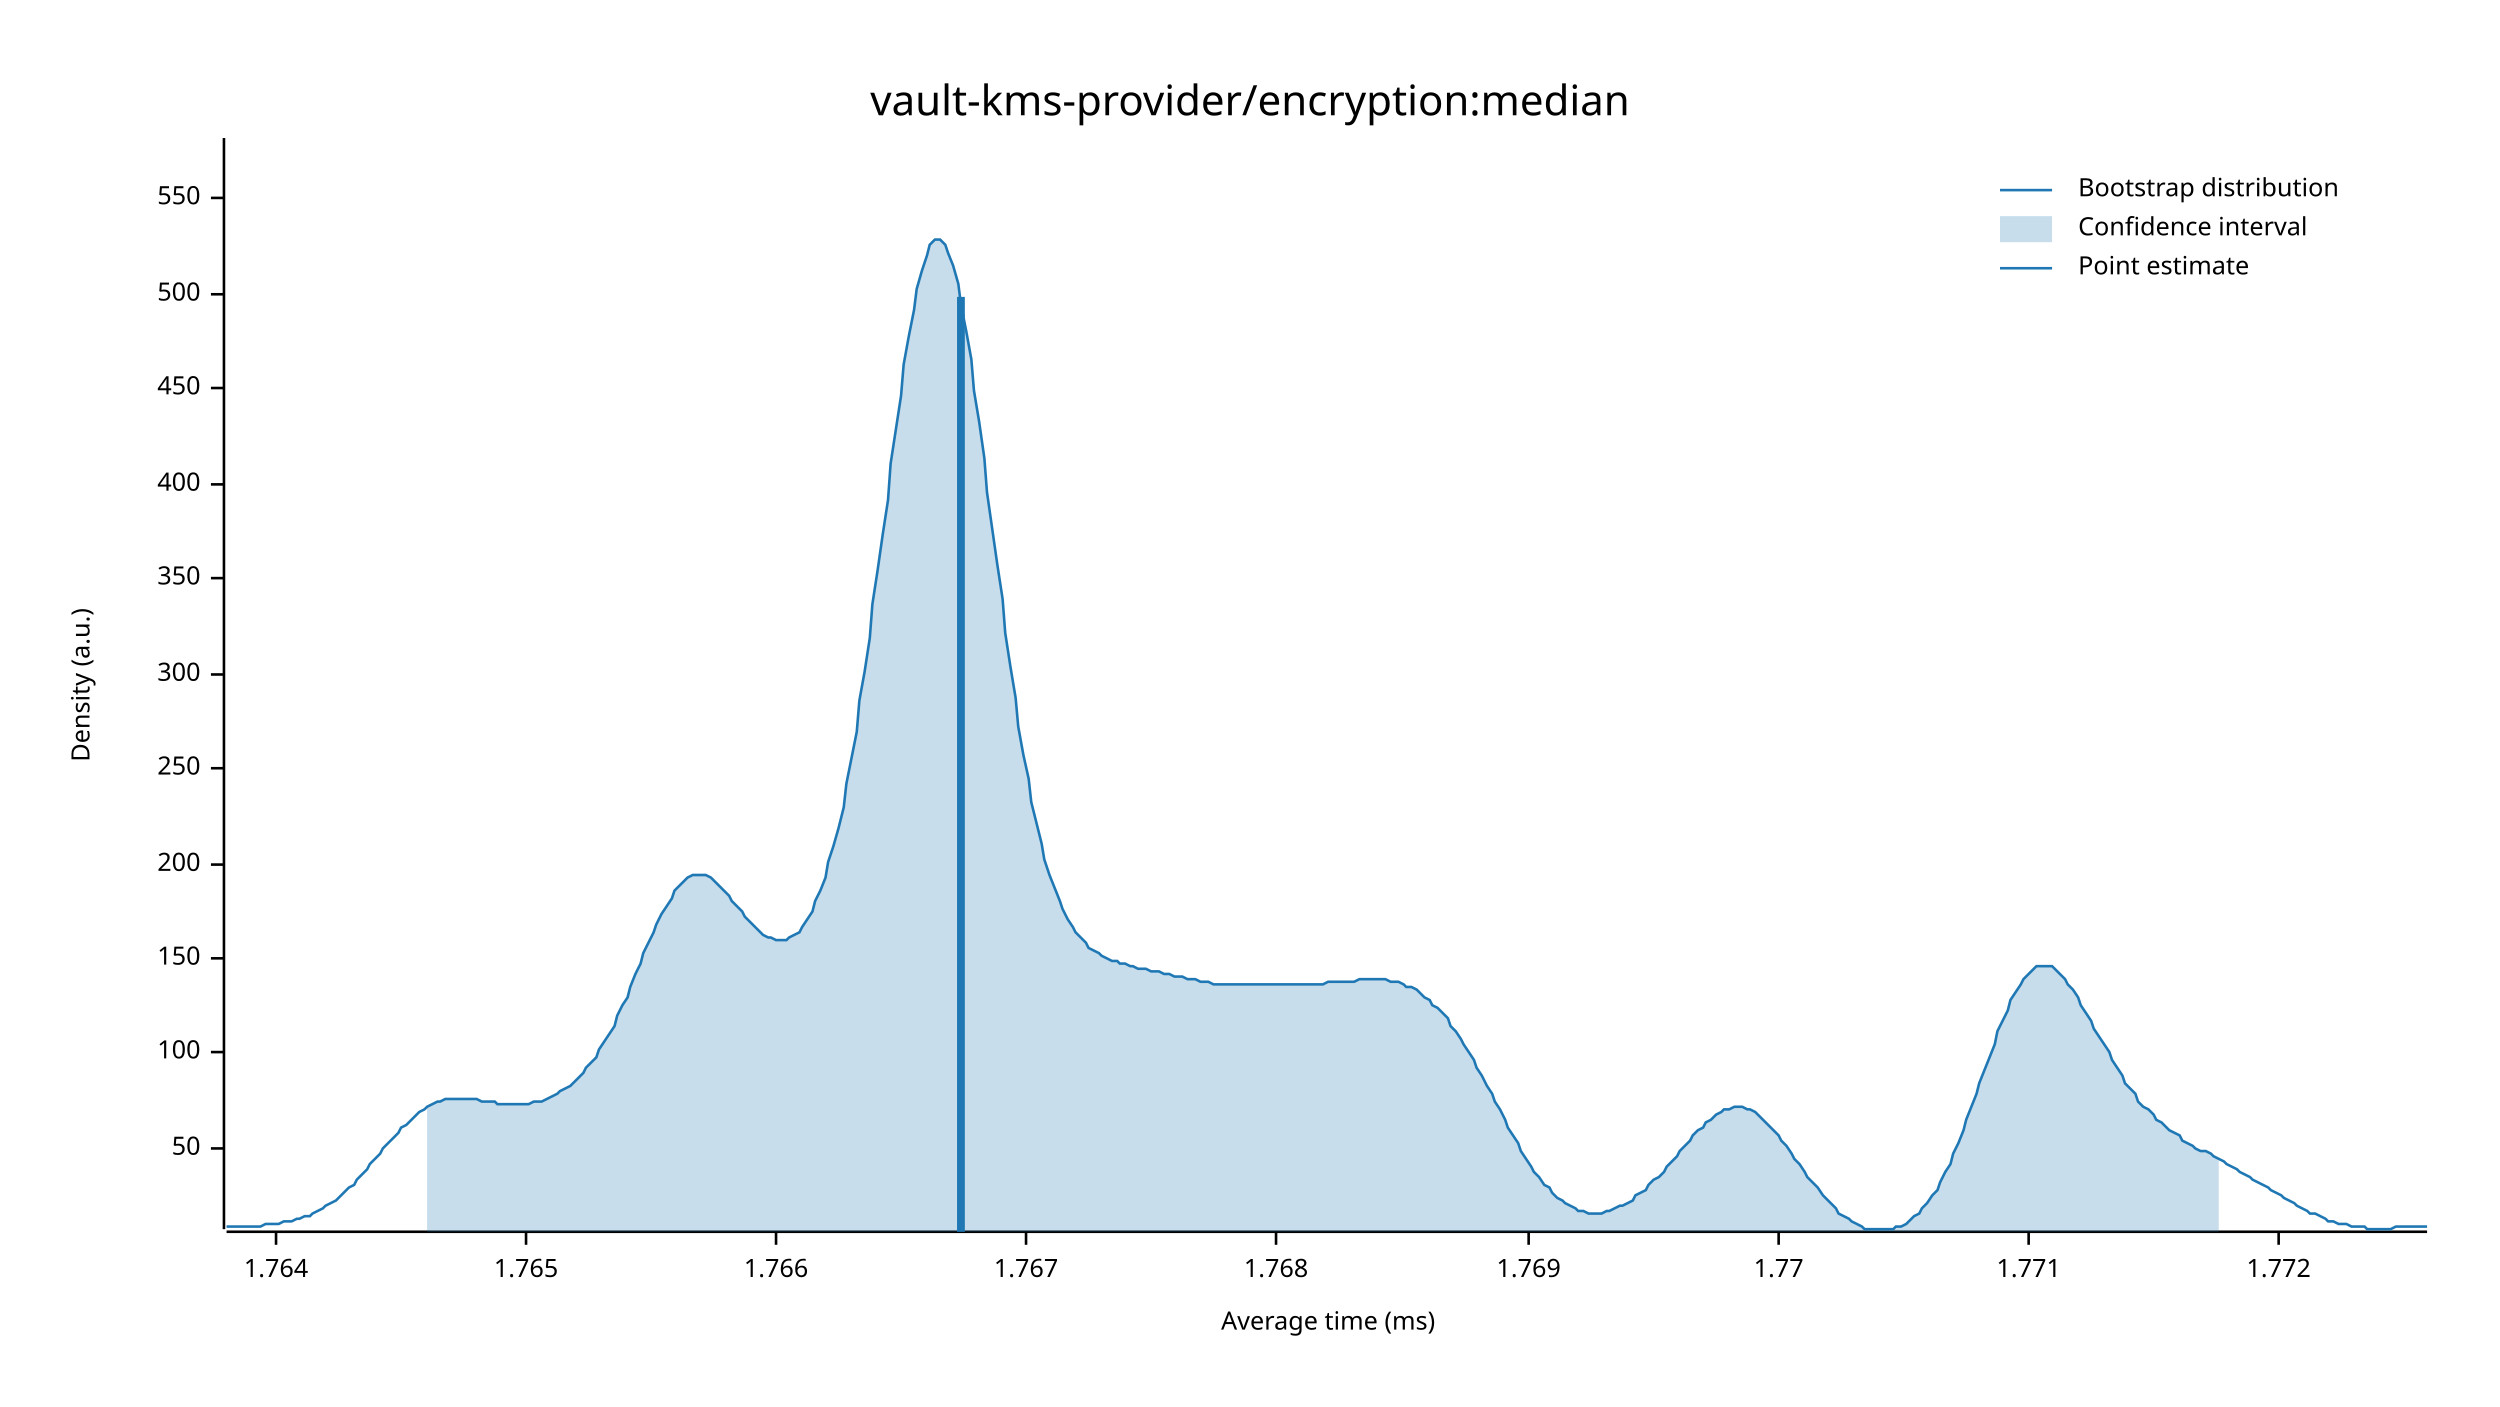
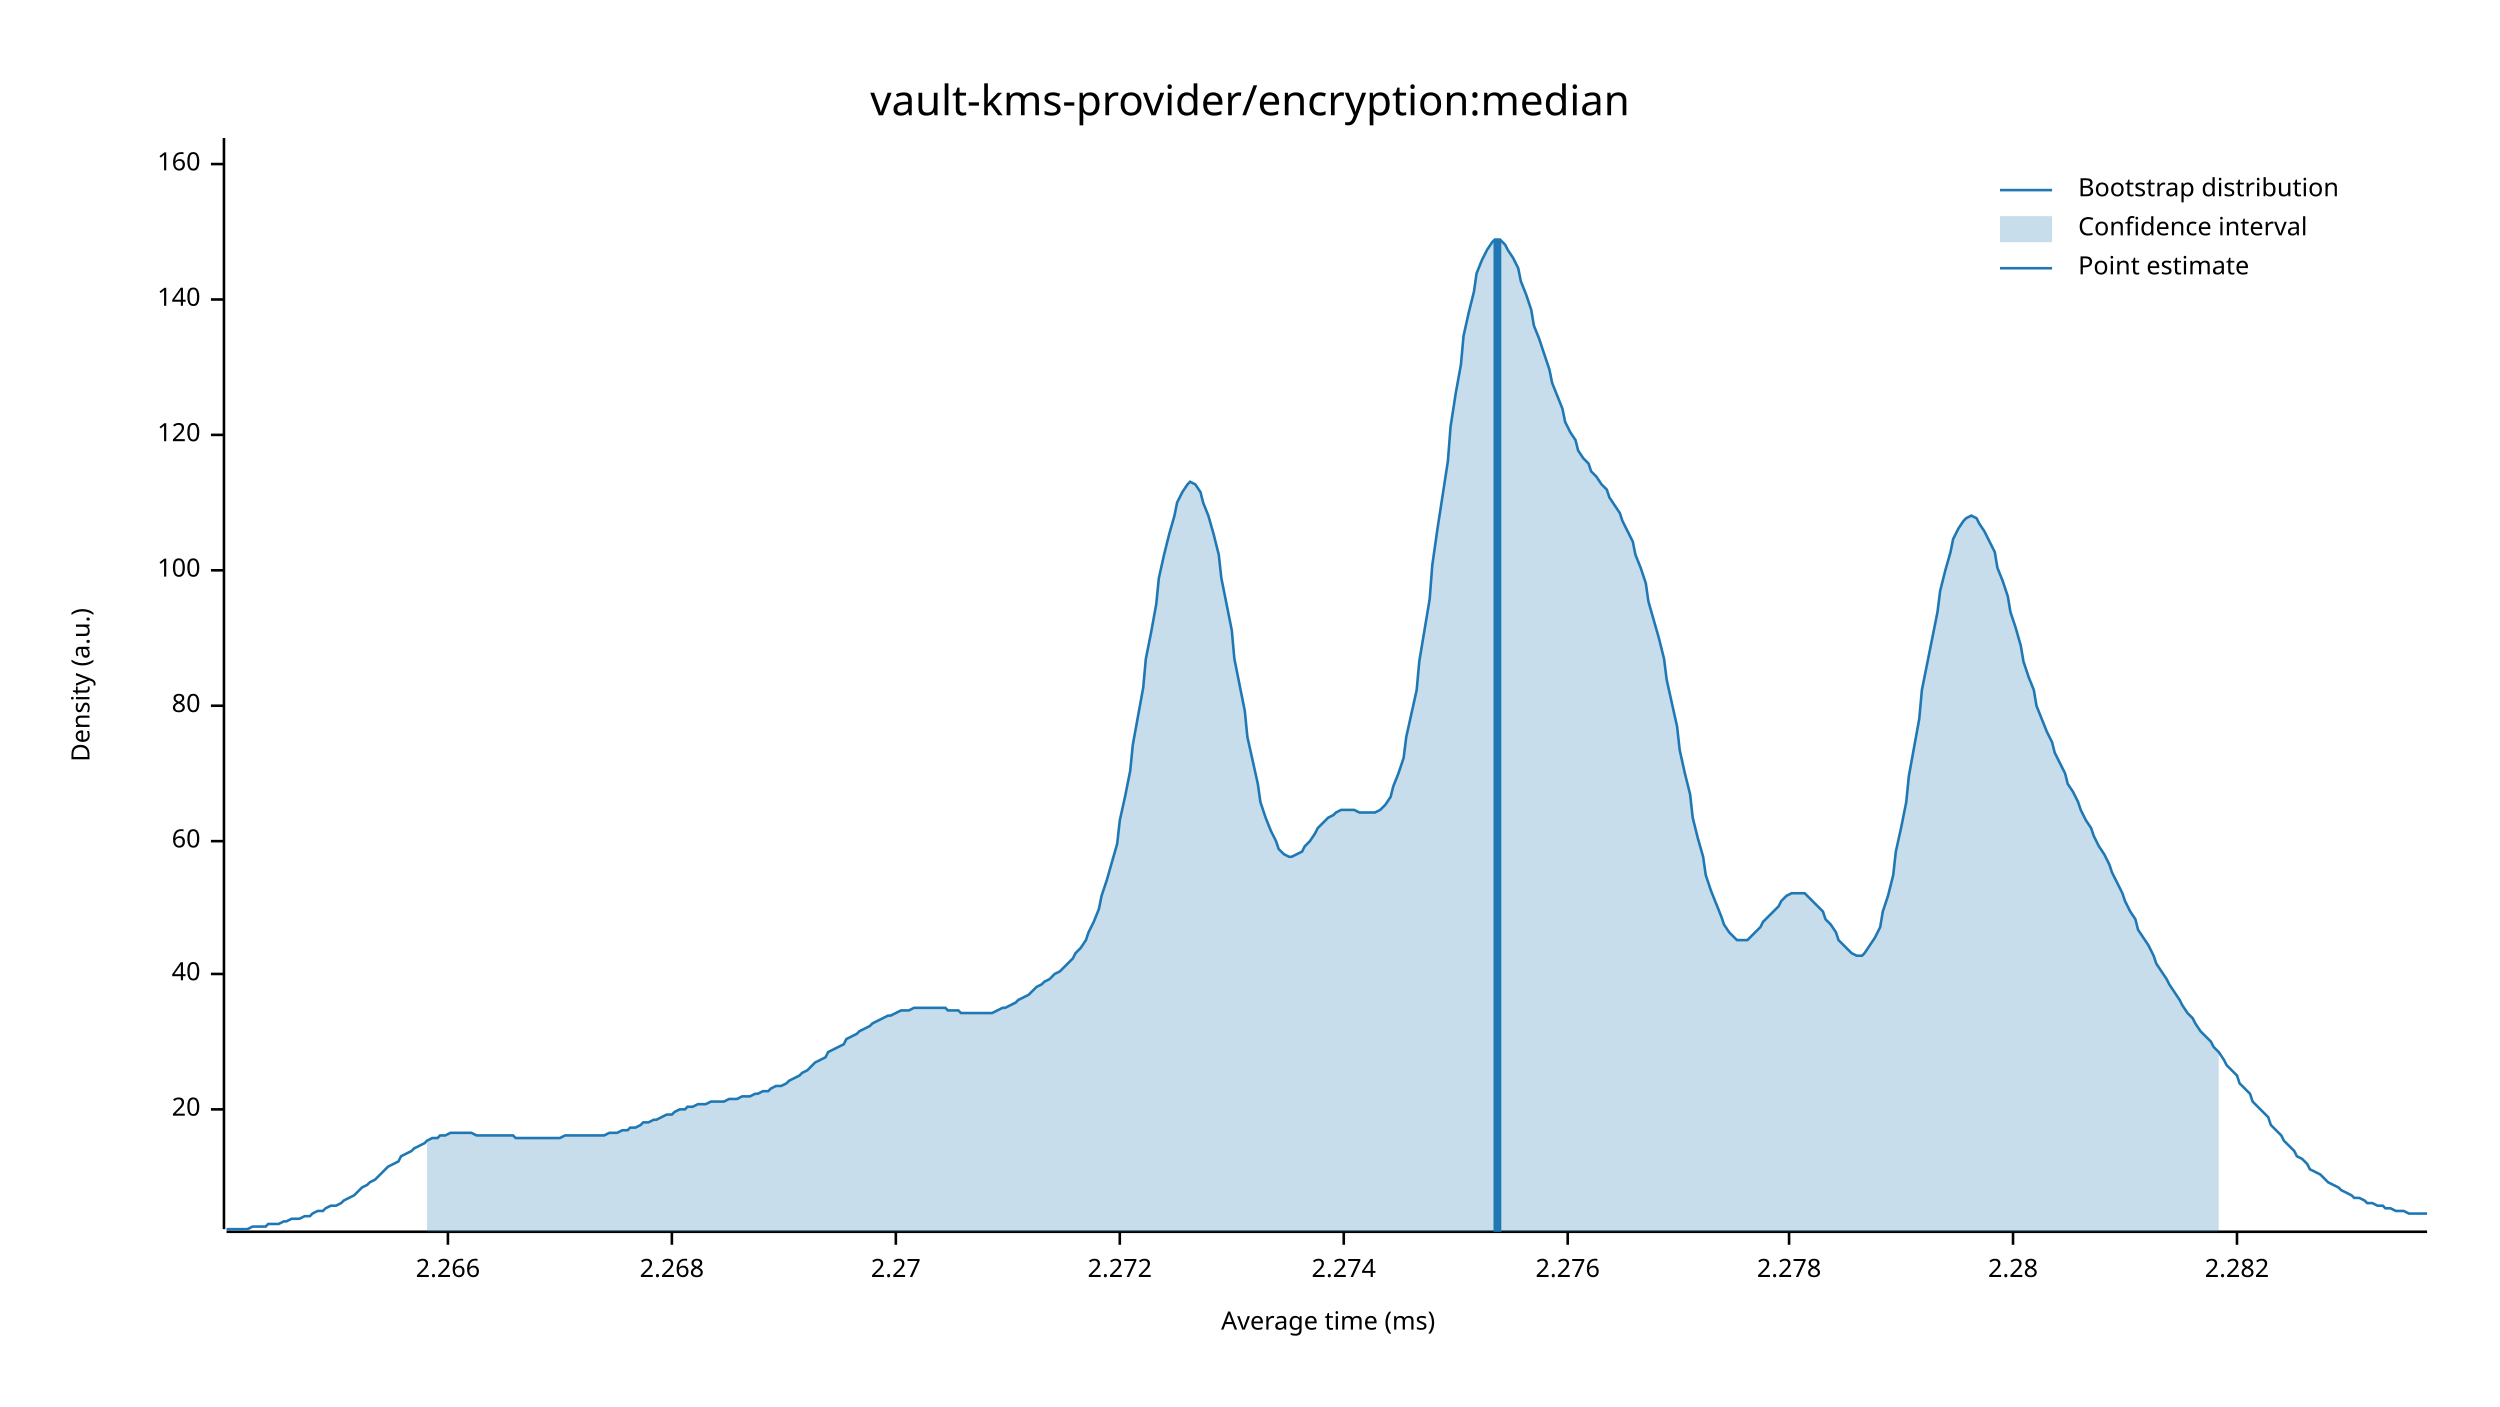
<svg xmlns="http://www.w3.org/2000/svg" width="960" height="540" viewBox="0 0 960 540">
  <text x="480" y="32" dy="0.76em" text-anchor="middle" font-family="sans-serif" font-size="16.129" opacity="1" fill="#000000">
vault-kms-provider/encryption:median
</text>
  <text x="27" y="263" dy="0.76em" text-anchor="middle" font-family="sans-serif" font-size="9.677" opacity="1" fill="#000000" transform="rotate(270, 27, 263)">
Density (a.u.)
</text>
  <text x="510" y="513" dy="-0.5ex" text-anchor="middle" font-family="sans-serif" font-size="9.677" opacity="1" fill="#000000">
Average time (ms)
</text>
  <polyline fill="none" opacity="1" stroke="#000000" stroke-width="1" points="86,53 86,472 " />
-   <text x="77" y="441" dy="0.5ex" text-anchor="end" font-family="sans-serif" font-size="9.677" opacity="1" fill="#000000">
- 50
+   <text x="77" y="426" dy="0.5ex" text-anchor="end" font-family="sans-serif" font-size="9.677" opacity="1" fill="#000000">
+ 20
</text>
-   <polyline fill="none" opacity="1" stroke="#000000" stroke-width="1" points="81,441 86,441 " />
-   <text x="77" y="404" dy="0.5ex" text-anchor="end" font-family="sans-serif" font-size="9.677" opacity="1" fill="#000000">
+   <polyline fill="none" opacity="1" stroke="#000000" stroke-width="1" points="81,426 86,426 " />
+   <text x="77" y="374" dy="0.5ex" text-anchor="end" font-family="sans-serif" font-size="9.677" opacity="1" fill="#000000">
+ 40
+ </text>
+   <polyline fill="none" opacity="1" stroke="#000000" stroke-width="1" points="81,374 86,374 " />
+   <text x="77" y="323" dy="0.5ex" text-anchor="end" font-family="sans-serif" font-size="9.677" opacity="1" fill="#000000">
+ 60
+ </text>
+   <polyline fill="none" opacity="1" stroke="#000000" stroke-width="1" points="81,323 86,323 " />
+   <text x="77" y="271" dy="0.5ex" text-anchor="end" font-family="sans-serif" font-size="9.677" opacity="1" fill="#000000">
+ 80
+ </text>
+   <polyline fill="none" opacity="1" stroke="#000000" stroke-width="1" points="81,271 86,271 " />
+   <text x="77" y="219" dy="0.5ex" text-anchor="end" font-family="sans-serif" font-size="9.677" opacity="1" fill="#000000">
100
</text>
-   <polyline fill="none" opacity="1" stroke="#000000" stroke-width="1" points="81,404 86,404 " />
-   <text x="77" y="368" dy="0.5ex" text-anchor="end" font-family="sans-serif" font-size="9.677" opacity="1" fill="#000000">
- 150
+   <polyline fill="none" opacity="1" stroke="#000000" stroke-width="1" points="81,219 86,219 " />
+   <text x="77" y="167" dy="0.5ex" text-anchor="end" font-family="sans-serif" font-size="9.677" opacity="1" fill="#000000">
+ 120
</text>
-   <polyline fill="none" opacity="1" stroke="#000000" stroke-width="1" points="81,368 86,368 " />
-   <text x="77" y="332" dy="0.5ex" text-anchor="end" font-family="sans-serif" font-size="9.677" opacity="1" fill="#000000">
- 200
+   <polyline fill="none" opacity="1" stroke="#000000" stroke-width="1" points="81,167 86,167 " />
+   <text x="77" y="115" dy="0.5ex" text-anchor="end" font-family="sans-serif" font-size="9.677" opacity="1" fill="#000000">
+ 140
</text>
-   <polyline fill="none" opacity="1" stroke="#000000" stroke-width="1" points="81,332 86,332 " />
-   <text x="77" y="295" dy="0.5ex" text-anchor="end" font-family="sans-serif" font-size="9.677" opacity="1" fill="#000000">
- 250
+   <polyline fill="none" opacity="1" stroke="#000000" stroke-width="1" points="81,115 86,115 " />
+   <text x="77" y="63" dy="0.5ex" text-anchor="end" font-family="sans-serif" font-size="9.677" opacity="1" fill="#000000">
+ 160
</text>
-   <polyline fill="none" opacity="1" stroke="#000000" stroke-width="1" points="81,295 86,295 " />
-   <text x="77" y="259" dy="0.5ex" text-anchor="end" font-family="sans-serif" font-size="9.677" opacity="1" fill="#000000">
- 300
+   <polyline fill="none" opacity="1" stroke="#000000" stroke-width="1" points="81,63 86,63 " />
+   <polyline fill="none" opacity="1" stroke="#000000" stroke-width="1" points="87,473 932,473 " />
+   <text x="172" y="483" dy="0.76em" text-anchor="middle" font-family="sans-serif" font-size="9.677" opacity="1" fill="#000000">
+ 2.266
</text>
-   <polyline fill="none" opacity="1" stroke="#000000" stroke-width="1" points="81,259 86,259 " />
-   <text x="77" y="222" dy="0.5ex" text-anchor="end" font-family="sans-serif" font-size="9.677" opacity="1" fill="#000000">
- 350
+   <polyline fill="none" opacity="1" stroke="#000000" stroke-width="1" points="172,473 172,478 " />
+   <text x="258" y="483" dy="0.76em" text-anchor="middle" font-family="sans-serif" font-size="9.677" opacity="1" fill="#000000">
+ 2.268
</text>
-   <polyline fill="none" opacity="1" stroke="#000000" stroke-width="1" points="81,222 86,222 " />
-   <text x="77" y="186" dy="0.5ex" text-anchor="end" font-family="sans-serif" font-size="9.677" opacity="1" fill="#000000">
- 400
+   <polyline fill="none" opacity="1" stroke="#000000" stroke-width="1" points="258,473 258,478 " />
+   <text x="344" y="483" dy="0.76em" text-anchor="middle" font-family="sans-serif" font-size="9.677" opacity="1" fill="#000000">
+ 2.27
</text>
-   <polyline fill="none" opacity="1" stroke="#000000" stroke-width="1" points="81,186 86,186 " />
-   <text x="77" y="149" dy="0.5ex" text-anchor="end" font-family="sans-serif" font-size="9.677" opacity="1" fill="#000000">
- 450
+   <polyline fill="none" opacity="1" stroke="#000000" stroke-width="1" points="344,473 344,478 " />
+   <text x="430" y="483" dy="0.76em" text-anchor="middle" font-family="sans-serif" font-size="9.677" opacity="1" fill="#000000">
+ 2.272
</text>
-   <polyline fill="none" opacity="1" stroke="#000000" stroke-width="1" points="81,149 86,149 " />
-   <text x="77" y="113" dy="0.5ex" text-anchor="end" font-family="sans-serif" font-size="9.677" opacity="1" fill="#000000">
- 500
+   <polyline fill="none" opacity="1" stroke="#000000" stroke-width="1" points="430,473 430,478 " />
+   <text x="516" y="483" dy="0.76em" text-anchor="middle" font-family="sans-serif" font-size="9.677" opacity="1" fill="#000000">
+ 2.274
</text>
-   <polyline fill="none" opacity="1" stroke="#000000" stroke-width="1" points="81,113 86,113 " />
-   <text x="77" y="76" dy="0.5ex" text-anchor="end" font-family="sans-serif" font-size="9.677" opacity="1" fill="#000000">
- 550
+   <polyline fill="none" opacity="1" stroke="#000000" stroke-width="1" points="516,473 516,478 " />
+   <text x="602" y="483" dy="0.76em" text-anchor="middle" font-family="sans-serif" font-size="9.677" opacity="1" fill="#000000">
+ 2.276
</text>
-   <polyline fill="none" opacity="1" stroke="#000000" stroke-width="1" points="81,76 86,76 " />
-   <polyline fill="none" opacity="1" stroke="#000000" stroke-width="1" points="87,473 932,473 " />
-   <text x="106" y="483" dy="0.76em" text-anchor="middle" font-family="sans-serif" font-size="9.677" opacity="1" fill="#000000">
- 1.764
+   <polyline fill="none" opacity="1" stroke="#000000" stroke-width="1" points="602,473 602,478 " />
+   <text x="687" y="483" dy="0.76em" text-anchor="middle" font-family="sans-serif" font-size="9.677" opacity="1" fill="#000000">
+ 2.278
</text>
-   <polyline fill="none" opacity="1" stroke="#000000" stroke-width="1" points="106,473 106,478 " />
-   <text x="202" y="483" dy="0.76em" text-anchor="middle" font-family="sans-serif" font-size="9.677" opacity="1" fill="#000000">
- 1.765
+   <polyline fill="none" opacity="1" stroke="#000000" stroke-width="1" points="687,473 687,478 " />
+   <text x="773" y="483" dy="0.76em" text-anchor="middle" font-family="sans-serif" font-size="9.677" opacity="1" fill="#000000">
+ 2.28
</text>
-   <polyline fill="none" opacity="1" stroke="#000000" stroke-width="1" points="202,473 202,478 " />
-   <text x="298" y="483" dy="0.76em" text-anchor="middle" font-family="sans-serif" font-size="9.677" opacity="1" fill="#000000">
- 1.766
+   <polyline fill="none" opacity="1" stroke="#000000" stroke-width="1" points="773,473 773,478 " />
+   <text x="859" y="483" dy="0.76em" text-anchor="middle" font-family="sans-serif" font-size="9.677" opacity="1" fill="#000000">
+ 2.282
</text>
-   <polyline fill="none" opacity="1" stroke="#000000" stroke-width="1" points="298,473 298,478 " />
-   <text x="394" y="483" dy="0.76em" text-anchor="middle" font-family="sans-serif" font-size="9.677" opacity="1" fill="#000000">
- 1.767
- </text>
-   <polyline fill="none" opacity="1" stroke="#000000" stroke-width="1" points="394,473 394,478 " />
-   <text x="490" y="483" dy="0.76em" text-anchor="middle" font-family="sans-serif" font-size="9.677" opacity="1" fill="#000000">
- 1.768
- </text>
-   <polyline fill="none" opacity="1" stroke="#000000" stroke-width="1" points="490,473 490,478 " />
-   <text x="587" y="483" dy="0.76em" text-anchor="middle" font-family="sans-serif" font-size="9.677" opacity="1" fill="#000000">
- 1.769
- </text>
-   <polyline fill="none" opacity="1" stroke="#000000" stroke-width="1" points="587,473 587,478 " />
-   <text x="683" y="483" dy="0.76em" text-anchor="middle" font-family="sans-serif" font-size="9.677" opacity="1" fill="#000000">
- 1.77
- </text>
-   <polyline fill="none" opacity="1" stroke="#000000" stroke-width="1" points="683,473 683,478 " />
-   <text x="779" y="483" dy="0.76em" text-anchor="middle" font-family="sans-serif" font-size="9.677" opacity="1" fill="#000000">
- 1.771
- </text>
-   <polyline fill="none" opacity="1" stroke="#000000" stroke-width="1" points="779,473 779,478 " />
-   <text x="875" y="483" dy="0.76em" text-anchor="middle" font-family="sans-serif" font-size="9.677" opacity="1" fill="#000000">
- 1.772
- </text>
-   <polyline fill="none" opacity="1" stroke="#000000" stroke-width="1" points="875,473 875,478 " />
-   <polyline fill="none" opacity="1" stroke="#1F78B4" stroke-width="1" points="87,471 88,471 90,471 92,471 93,471 95,471 97,471 98,471 100,471 102,470 103,470 105,470 107,470 109,469 110,469 112,469 114,468 115,468 117,467 119,467 120,466 122,465 124,464 125,463 127,462 129,461 131,459 132,458 134,456 136,455 137,453 139,451 141,449 142,447 144,445 146,443 147,441 149,439 151,437 153,435 154,433 156,432 158,430 159,429 161,427 163,426 164,425 166,424 168,423 169,423 171,422 173,422 175,422 176,422 178,422 180,422 181,422 183,422 185,423 186,423 188,423 190,423 191,424 193,424 195,424 197,424 198,424 200,424 202,424 203,424 205,423 207,423 208,423 210,422 212,421 214,420 215,419 217,418 219,417 220,416 222,414 224,412 225,410 227,408 229,406 230,403 232,400 234,397 236,394 237,390 239,386 241,383 242,379 244,374 246,370 247,366 249,362 251,358 252,355 254,351 256,348 258,345 259,342 261,340 263,338 264,337 266,336 268,336 269,336 271,336 273,337 274,338 276,340 278,342 280,344 281,346 283,348 285,350 286,352 288,354 290,356 291,357 293,359 295,360 296,360 298,361 300,361 302,361 303,360 305,359 307,358 308,356 310,353 312,350 313,346 315,342 317,337 318,331 320,325 322,318 324,310 325,301 327,291 329,281 330,269 332,258 334,245 335,232 337,219 339,205 341,192 342,178 344,165 346,152 347,140 349,129 351,119 352,111 354,104 356,98 357,94 359,92 361,92 363,94 364,97 366,102 368,109 369,117 371,127 373,138 374,150 376,162 378,176 379,189 381,203 383,217 385,230 386,243 388,256 390,268 391,279 393,290 395,299 396,308 398,316 400,324 401,330 403,336 405,341 407,346 408,349 410,353 412,356 413,358 415,360 417,362 418,364 420,365 422,366 423,367 425,368 427,369 429,369 430,370 432,370 434,371 435,371 437,372 439,372 440,372 442,373 444,373 445,373 447,374 449,374 451,375 452,375 454,375 456,376 457,376 459,376 461,377 462,377 464,377 466,378 468,378 469,378 471,378 473,378 474,378 476,378 478,378 479,378 481,378 483,378 484,378 486,378 488,378 490,378 491,378 493,378 495,378 496,378 498,378 500,378 501,378 503,378 505,378 506,378 508,378 510,377 512,377 513,377 515,377 517,377 518,377 520,377 522,376 523,376 525,376 527,376 528,376 530,376 532,376 534,377 535,377 537,377 539,378 540,379 542,379 544,380 545,381 547,383 549,384 550,386 552,387 554,389 556,391 557,394 559,396 561,399 562,401 564,404 566,407 567,410 569,413 571,417 573,420 574,423 576,426 578,430 579,433 581,436 583,439 584,442 586,445 588,448 589,450 591,452 593,455 595,456 596,458 598,460 600,461 601,462 603,463 605,464 606,465 608,465 610,466 611,466 613,466 615,466 617,465 618,465 620,464 622,463 623,463 625,462 627,461 628,459 630,458 632,457 633,455 635,453 637,452 639,450 640,448 642,446 644,444 645,442 647,440 649,438 650,436 652,434 654,433 655,431 657,430 659,428 661,427 662,426 664,426 666,425 667,425 669,425 671,426 672,426 674,427 676,429 677,430 679,432 681,434 683,436 684,438 686,440 688,443 689,445 691,447 693,450 694,452 696,454 698,456 700,459 701,460 703,462 705,464 706,466 708,467 710,468 711,469 713,470 715,471 716,472 718,472 720,472 722,472 723,472 725,472 727,472 728,471 730,471 732,470 733,469 735,467 737,466 738,464 740,462 742,459 744,457 745,454 747,450 749,447 750,443 752,439 754,434 755,430 757,425 759,420 760,416 762,411 764,406 766,401 767,396 769,392 771,388 772,384 774,381 776,378 777,376 779,374 781,372 782,371 784,371 786,371 788,371 789,372 791,374 793,376 794,378 796,380 798,383 799,386 801,389 803,392 804,395 806,398 808,401 810,404 811,407 813,410 815,413 816,416 818,418 820,420 821,423 823,425 825,426 827,428 828,430 830,431 832,433 833,434 835,435 837,436 838,438 840,439 842,440 843,441 845,442 847,442 849,443 850,444 852,445 854,446 855,447 857,448 859,449 860,450 862,451 864,452 865,453 867,454 869,455 871,456 872,457 874,458 876,459 877,460 879,461 881,462 882,463 884,464 886,465 887,466 889,466 891,467 893,468 894,469 896,469 898,470 899,470 901,470 903,471 904,471 906,471 908,471 909,472 911,472 913,472 915,472 916,472 918,472 920,471 921,471 923,471 925,471 926,471 928,471 930,471 932,471 " />
-   <polygon opacity="0.25" fill="#1F78B4" points="164,425 166,424 168,423 169,423 171,422 173,422 175,422 176,422 178,422 180,422 181,422 183,422 185,423 186,423 188,423 190,423 191,424 193,424 195,424 197,424 198,424 200,424 202,424 203,424 205,423 207,423 208,423 210,422 212,421 214,420 215,419 217,418 219,417 220,416 222,414 224,412 225,410 227,408 229,406 230,403 232,400 234,397 236,394 237,390 239,386 241,383 242,379 244,374 246,370 247,366 249,362 251,358 252,355 254,351 256,348 258,345 259,342 261,340 263,338 264,337 266,336 268,336 269,336 271,336 273,337 274,338 276,340 278,342 280,344 281,346 283,348 285,350 286,352 288,354 290,356 291,357 293,359 295,360 296,360 298,361 300,361 302,361 303,360 305,359 307,358 308,356 310,353 312,350 313,346 315,342 317,337 318,331 320,325 322,318 324,310 325,301 327,291 329,281 330,269 332,258 334,245 335,232 337,219 339,205 341,192 342,178 344,165 346,152 347,140 349,129 351,119 352,111 354,104 356,98 357,94 359,92 361,92 363,94 364,97 366,102 368,109 369,117 371,127 373,138 374,150 376,162 378,176 379,189 381,203 383,217 385,230 386,243 388,256 390,268 391,279 393,290 395,299 396,308 398,316 400,324 401,330 403,336 405,341 407,346 408,349 410,353 412,356 413,358 415,360 417,362 418,364 420,365 422,366 423,367 425,368 427,369 429,369 430,370 432,370 434,371 435,371 437,372 439,372 440,372 442,373 444,373 445,373 447,374 449,374 451,375 452,375 454,375 456,376 457,376 459,376 461,377 462,377 464,377 466,378 468,378 469,378 471,378 473,378 474,378 476,378 478,378 479,378 481,378 483,378 484,378 486,378 488,378 490,378 491,378 493,378 495,378 496,378 498,378 500,378 501,378 503,378 505,378 506,378 508,378 510,377 512,377 513,377 515,377 517,377 518,377 520,377 522,376 523,376 525,376 527,376 528,376 530,376 532,376 534,377 535,377 537,377 539,378 540,379 542,379 544,380 545,381 547,383 549,384 550,386 552,387 554,389 556,391 557,394 559,396 561,399 562,401 564,404 566,407 567,410 569,413 571,417 573,420 574,423 576,426 578,430 579,433 581,436 583,439 584,442 586,445 588,448 589,450 591,452 593,455 595,456 596,458 598,460 600,461 601,462 603,463 605,464 606,465 608,465 610,466 611,466 613,466 615,466 617,465 618,465 620,464 622,463 623,463 625,462 627,461 628,459 630,458 632,457 633,455 635,453 637,452 639,450 640,448 642,446 644,444 645,442 647,440 649,438 650,436 652,434 654,433 655,431 657,430 659,428 661,427 662,426 664,426 666,425 667,425 669,425 671,426 672,426 674,427 676,429 677,430 679,432 681,434 683,436 684,438 686,440 688,443 689,445 691,447 693,450 694,452 696,454 698,456 700,459 701,460 703,462 705,464 706,466 708,467 710,468 711,469 713,470 715,471 716,472 718,472 720,472 722,472 723,472 725,472 727,472 728,471 730,471 732,470 733,469 735,467 737,466 738,464 740,462 742,459 744,457 745,454 747,450 749,447 750,443 752,439 754,434 755,430 757,425 759,420 760,416 762,411 764,406 766,401 767,396 769,392 771,388 772,384 774,381 776,378 777,376 779,374 781,372 782,371 784,371 786,371 788,371 789,372 791,374 793,376 794,378 796,380 798,383 799,386 801,389 803,392 804,395 806,398 808,401 810,404 811,407 813,410 815,413 816,416 818,418 820,420 821,423 823,425 825,426 827,428 828,430 830,431 832,433 833,434 835,435 837,436 838,438 840,439 842,440 843,441 845,442 847,442 849,443 850,444 852,445 852,473 164,473 " />
-   <polyline fill="none" opacity="1" stroke="#1F78B4" stroke-width="3" points="369,473 369,114 " />
+   <polyline fill="none" opacity="1" stroke="#000000" stroke-width="1" points="859,473 859,478 " />
+   <polyline fill="none" opacity="1" stroke="#1F78B4" stroke-width="1" points="87,472 88,472 90,472 92,472 93,472 95,472 97,471 98,471 100,471 102,471 103,470 105,470 107,470 109,469 110,469 112,468 114,468 115,468 117,467 119,467 120,466 122,465 124,465 125,464 127,463 129,463 131,462 132,461 134,460 136,459 137,458 139,456 141,455 142,454 144,453 146,451 147,450 149,448 151,447 153,446 154,444 156,443 158,442 159,441 161,440 163,439 164,438 166,437 168,437 169,436 171,436 173,435 175,435 176,435 178,435 180,435 181,435 183,436 185,436 186,436 188,436 190,436 191,436 193,436 195,436 197,436 198,437 200,437 202,437 203,437 205,437 207,437 208,437 210,437 212,437 214,437 215,437 217,436 219,436 220,436 222,436 224,436 225,436 227,436 229,436 230,436 232,436 234,435 236,435 237,435 239,434 241,434 242,433 244,433 246,432 247,431 249,431 251,430 252,430 254,429 256,428 258,428 259,427 261,426 263,426 264,425 266,425 268,424 269,424 271,424 273,423 274,423 276,423 278,423 280,422 281,422 283,422 285,421 286,421 288,421 290,420 291,420 293,419 295,419 296,418 298,417 300,417 302,416 303,415 305,414 307,413 308,412 310,411 312,409 313,408 315,407 317,406 318,404 320,403 322,402 324,401 325,399 327,398 329,397 330,396 332,395 334,394 335,393 337,392 339,391 341,390 342,390 344,389 346,388 347,388 349,388 351,387 352,387 354,387 356,387 357,387 359,387 361,387 363,387 364,388 366,388 368,388 369,389 371,389 373,389 374,389 376,389 378,389 379,389 381,389 383,388 385,387 386,387 388,386 390,385 391,384 393,383 395,382 396,381 398,379 400,378 401,377 403,376 405,374 407,373 408,372 410,370 412,368 413,366 415,364 417,361 418,358 420,354 422,349 423,344 425,338 427,331 429,324 430,315 432,306 434,296 435,286 437,275 439,264 440,253 442,243 444,232 445,222 447,213 449,205 451,198 452,193 454,189 456,186 457,185 459,186 461,189 462,193 464,198 466,205 468,213 469,222 471,232 473,242 474,253 476,263 478,273 479,283 481,292 483,301 484,308 486,314 488,319 490,323 491,326 493,328 495,329 496,329 498,328 500,327 501,325 503,323 505,320 506,318 508,316 510,314 512,313 513,312 515,311 517,311 518,311 520,311 522,312 523,312 525,312 527,312 528,312 530,311 532,309 534,306 535,302 537,297 539,291 540,283 542,274 544,265 545,254 547,242 549,230 550,217 552,203 554,190 556,177 557,164 559,151 561,140 562,129 564,120 566,112 567,105 569,100 571,96 573,93 574,92 576,92 578,94 579,96 581,99 583,103 584,108 586,113 588,119 589,125 591,130 593,136 595,142 596,147 598,152 600,157 601,162 603,166 605,169 606,173 608,176 610,178 611,181 613,183 615,186 617,188 618,191 620,194 622,197 623,200 625,204 627,208 628,213 630,218 632,224 633,231 635,238 637,245 639,253 640,261 642,270 644,279 645,288 647,297 649,305 650,314 652,322 654,329 655,336 657,342 659,347 661,352 662,355 664,358 666,360 667,361 669,361 671,361 672,360 674,358 676,356 677,354 679,352 681,350 683,348 684,346 686,344 688,343 689,343 691,343 693,343 694,344 696,346 698,348 700,350 701,353 703,355 705,358 706,361 708,363 710,365 711,366 713,367 715,367 716,366 718,363 720,360 722,356 723,350 725,344 727,336 728,327 730,318 732,308 733,298 735,287 737,276 738,265 740,255 742,245 744,235 745,227 747,219 749,212 750,207 752,203 754,200 755,199 757,198 759,199 760,201 762,204 764,208 766,212 767,218 769,223 771,229 772,235 774,241 776,248 777,254 779,260 781,265 782,271 784,276 786,281 788,285 789,289 791,293 793,297 794,301 796,304 798,308 799,311 801,315 803,318 804,321 806,325 808,328 810,332 811,335 813,339 815,343 816,346 818,350 820,353 821,357 823,360 825,363 827,367 828,370 830,373 832,376 833,378 835,381 837,384 838,386 840,389 842,391 843,393 845,396 847,398 849,400 850,402 852,404 854,407 855,409 857,411 859,413 860,416 862,418 864,420 865,423 867,425 869,427 871,429 872,432 874,434 876,436 877,438 879,440 881,442 882,444 884,445 886,447 887,449 889,450 891,451 893,453 894,454 896,455 898,456 899,457 901,458 903,459 904,460 906,460 908,461 909,462 911,462 913,463 915,463 916,464 918,464 920,465 921,465 923,465 925,466 926,466 928,466 930,466 932,466 " />
+   <polygon opacity="0.25" fill="#1F78B4" points="164,438 166,437 168,437 169,436 171,436 173,435 175,435 176,435 178,435 180,435 181,435 183,436 185,436 186,436 188,436 190,436 191,436 193,436 195,436 197,436 198,437 200,437 202,437 203,437 205,437 207,437 208,437 210,437 212,437 214,437 215,437 217,436 219,436 220,436 222,436 224,436 225,436 227,436 229,436 230,436 232,436 234,435 236,435 237,435 239,434 241,434 242,433 244,433 246,432 247,431 249,431 251,430 252,430 254,429 256,428 258,428 259,427 261,426 263,426 264,425 266,425 268,424 269,424 271,424 273,423 274,423 276,423 278,423 280,422 281,422 283,422 285,421 286,421 288,421 290,420 291,420 293,419 295,419 296,418 298,417 300,417 302,416 303,415 305,414 307,413 308,412 310,411 312,409 313,408 315,407 317,406 318,404 320,403 322,402 324,401 325,399 327,398 329,397 330,396 332,395 334,394 335,393 337,392 339,391 341,390 342,390 344,389 346,388 347,388 349,388 351,387 352,387 354,387 356,387 357,387 359,387 361,387 363,387 364,388 366,388 368,388 369,389 371,389 373,389 374,389 376,389 378,389 379,389 381,389 383,388 385,387 386,387 388,386 390,385 391,384 393,383 395,382 396,381 398,379 400,378 401,377 403,376 405,374 407,373 408,372 410,370 412,368 413,366 415,364 417,361 418,358 420,354 422,349 423,344 425,338 427,331 429,324 430,315 432,306 434,296 435,286 437,275 439,264 440,253 442,243 444,232 445,222 447,213 449,205 451,198 452,193 454,189 456,186 457,185 459,186 461,189 462,193 464,198 466,205 468,213 469,222 471,232 473,242 474,253 476,263 478,273 479,283 481,292 483,301 484,308 486,314 488,319 490,323 491,326 493,328 495,329 496,329 498,328 500,327 501,325 503,323 505,320 506,318 508,316 510,314 512,313 513,312 515,311 517,311 518,311 520,311 522,312 523,312 525,312 527,312 528,312 530,311 532,309 534,306 535,302 537,297 539,291 540,283 542,274 544,265 545,254 547,242 549,230 550,217 552,203 554,190 556,177 557,164 559,151 561,140 562,129 564,120 566,112 567,105 569,100 571,96 573,93 574,92 576,92 578,94 579,96 581,99 583,103 584,108 586,113 588,119 589,125 591,130 593,136 595,142 596,147 598,152 600,157 601,162 603,166 605,169 606,173 608,176 610,178 611,181 613,183 615,186 617,188 618,191 620,194 622,197 623,200 625,204 627,208 628,213 630,218 632,224 633,231 635,238 637,245 639,253 640,261 642,270 644,279 645,288 647,297 649,305 650,314 652,322 654,329 655,336 657,342 659,347 661,352 662,355 664,358 666,360 667,361 669,361 671,361 672,360 674,358 676,356 677,354 679,352 681,350 683,348 684,346 686,344 688,343 689,343 691,343 693,343 694,344 696,346 698,348 700,350 701,353 703,355 705,358 706,361 708,363 710,365 711,366 713,367 715,367 716,366 718,363 720,360 722,356 723,350 725,344 727,336 728,327 730,318 732,308 733,298 735,287 737,276 738,265 740,255 742,245 744,235 745,227 747,219 749,212 750,207 752,203 754,200 755,199 757,198 759,199 760,201 762,204 764,208 766,212 767,218 769,223 771,229 772,235 774,241 776,248 777,254 779,260 781,265 782,271 784,276 786,281 788,285 789,289 791,293 793,297 794,301 796,304 798,308 799,311 801,315 803,318 804,321 806,325 808,328 810,332 811,335 813,339 815,343 816,346 818,350 820,353 821,357 823,360 825,363 827,367 828,370 830,373 832,376 833,378 835,381 837,384 838,386 840,389 842,391 843,393 845,396 847,398 849,400 850,402 852,404 852,473 164,473 " />
+   <polyline fill="none" opacity="1" stroke="#1F78B4" stroke-width="3" points="575,473 575,92 " />
  <text x="798" y="68" dy="0.76em" text-anchor="start" font-family="sans-serif" font-size="9.677" opacity="1" fill="#000000">
Bootstrap distribution
</text>
  <text x="798" y="83" dy="0.76em" text-anchor="start" font-family="sans-serif" font-size="9.677" opacity="1" fill="#000000">
Confidence interval
</text>
  <text x="798" y="98" dy="0.76em" text-anchor="start" font-family="sans-serif" font-size="9.677" opacity="1" fill="#000000">
Point estimate
</text>
  <polyline fill="none" opacity="1" stroke="#1F78B4" stroke-width="1" points="768,73 788,73 " />
  <rect x="768" y="83" width="20" height="10" opacity="0.25" fill="#1F78B4" stroke="none" />
  <polyline fill="none" opacity="1" stroke="#1F78B4" stroke-width="1" points="768,103 788,103 " />
</svg>
